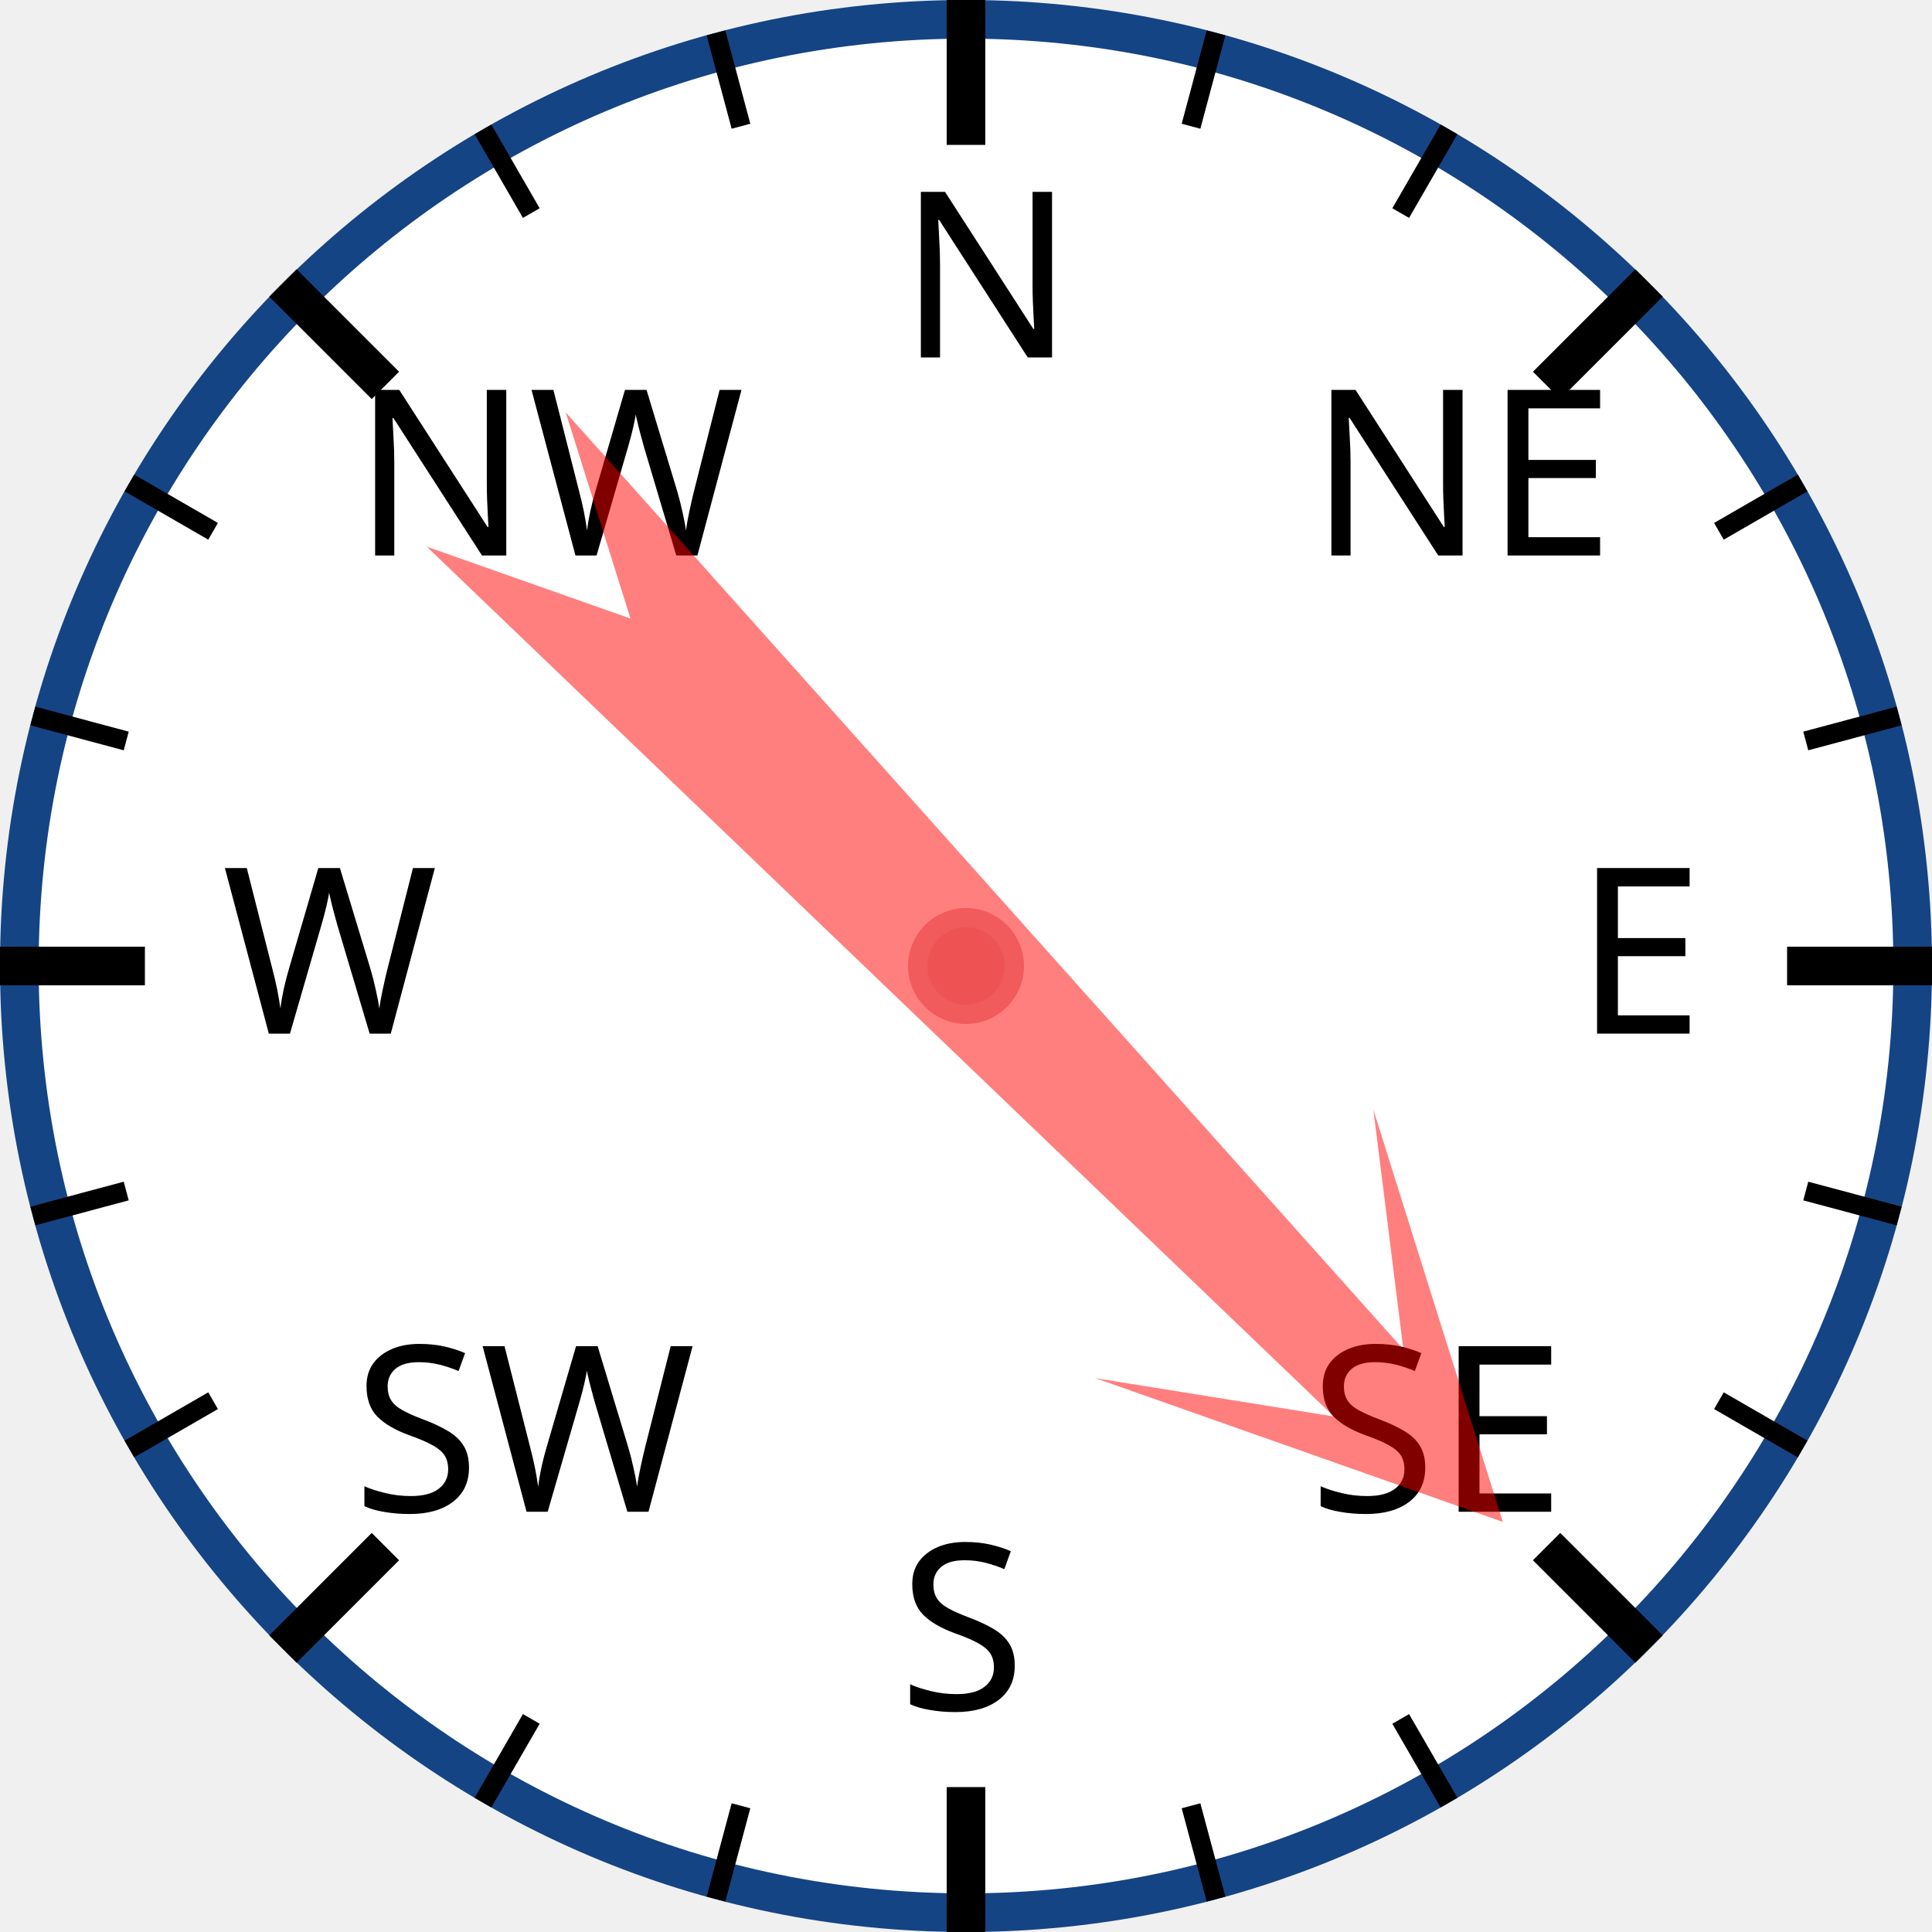
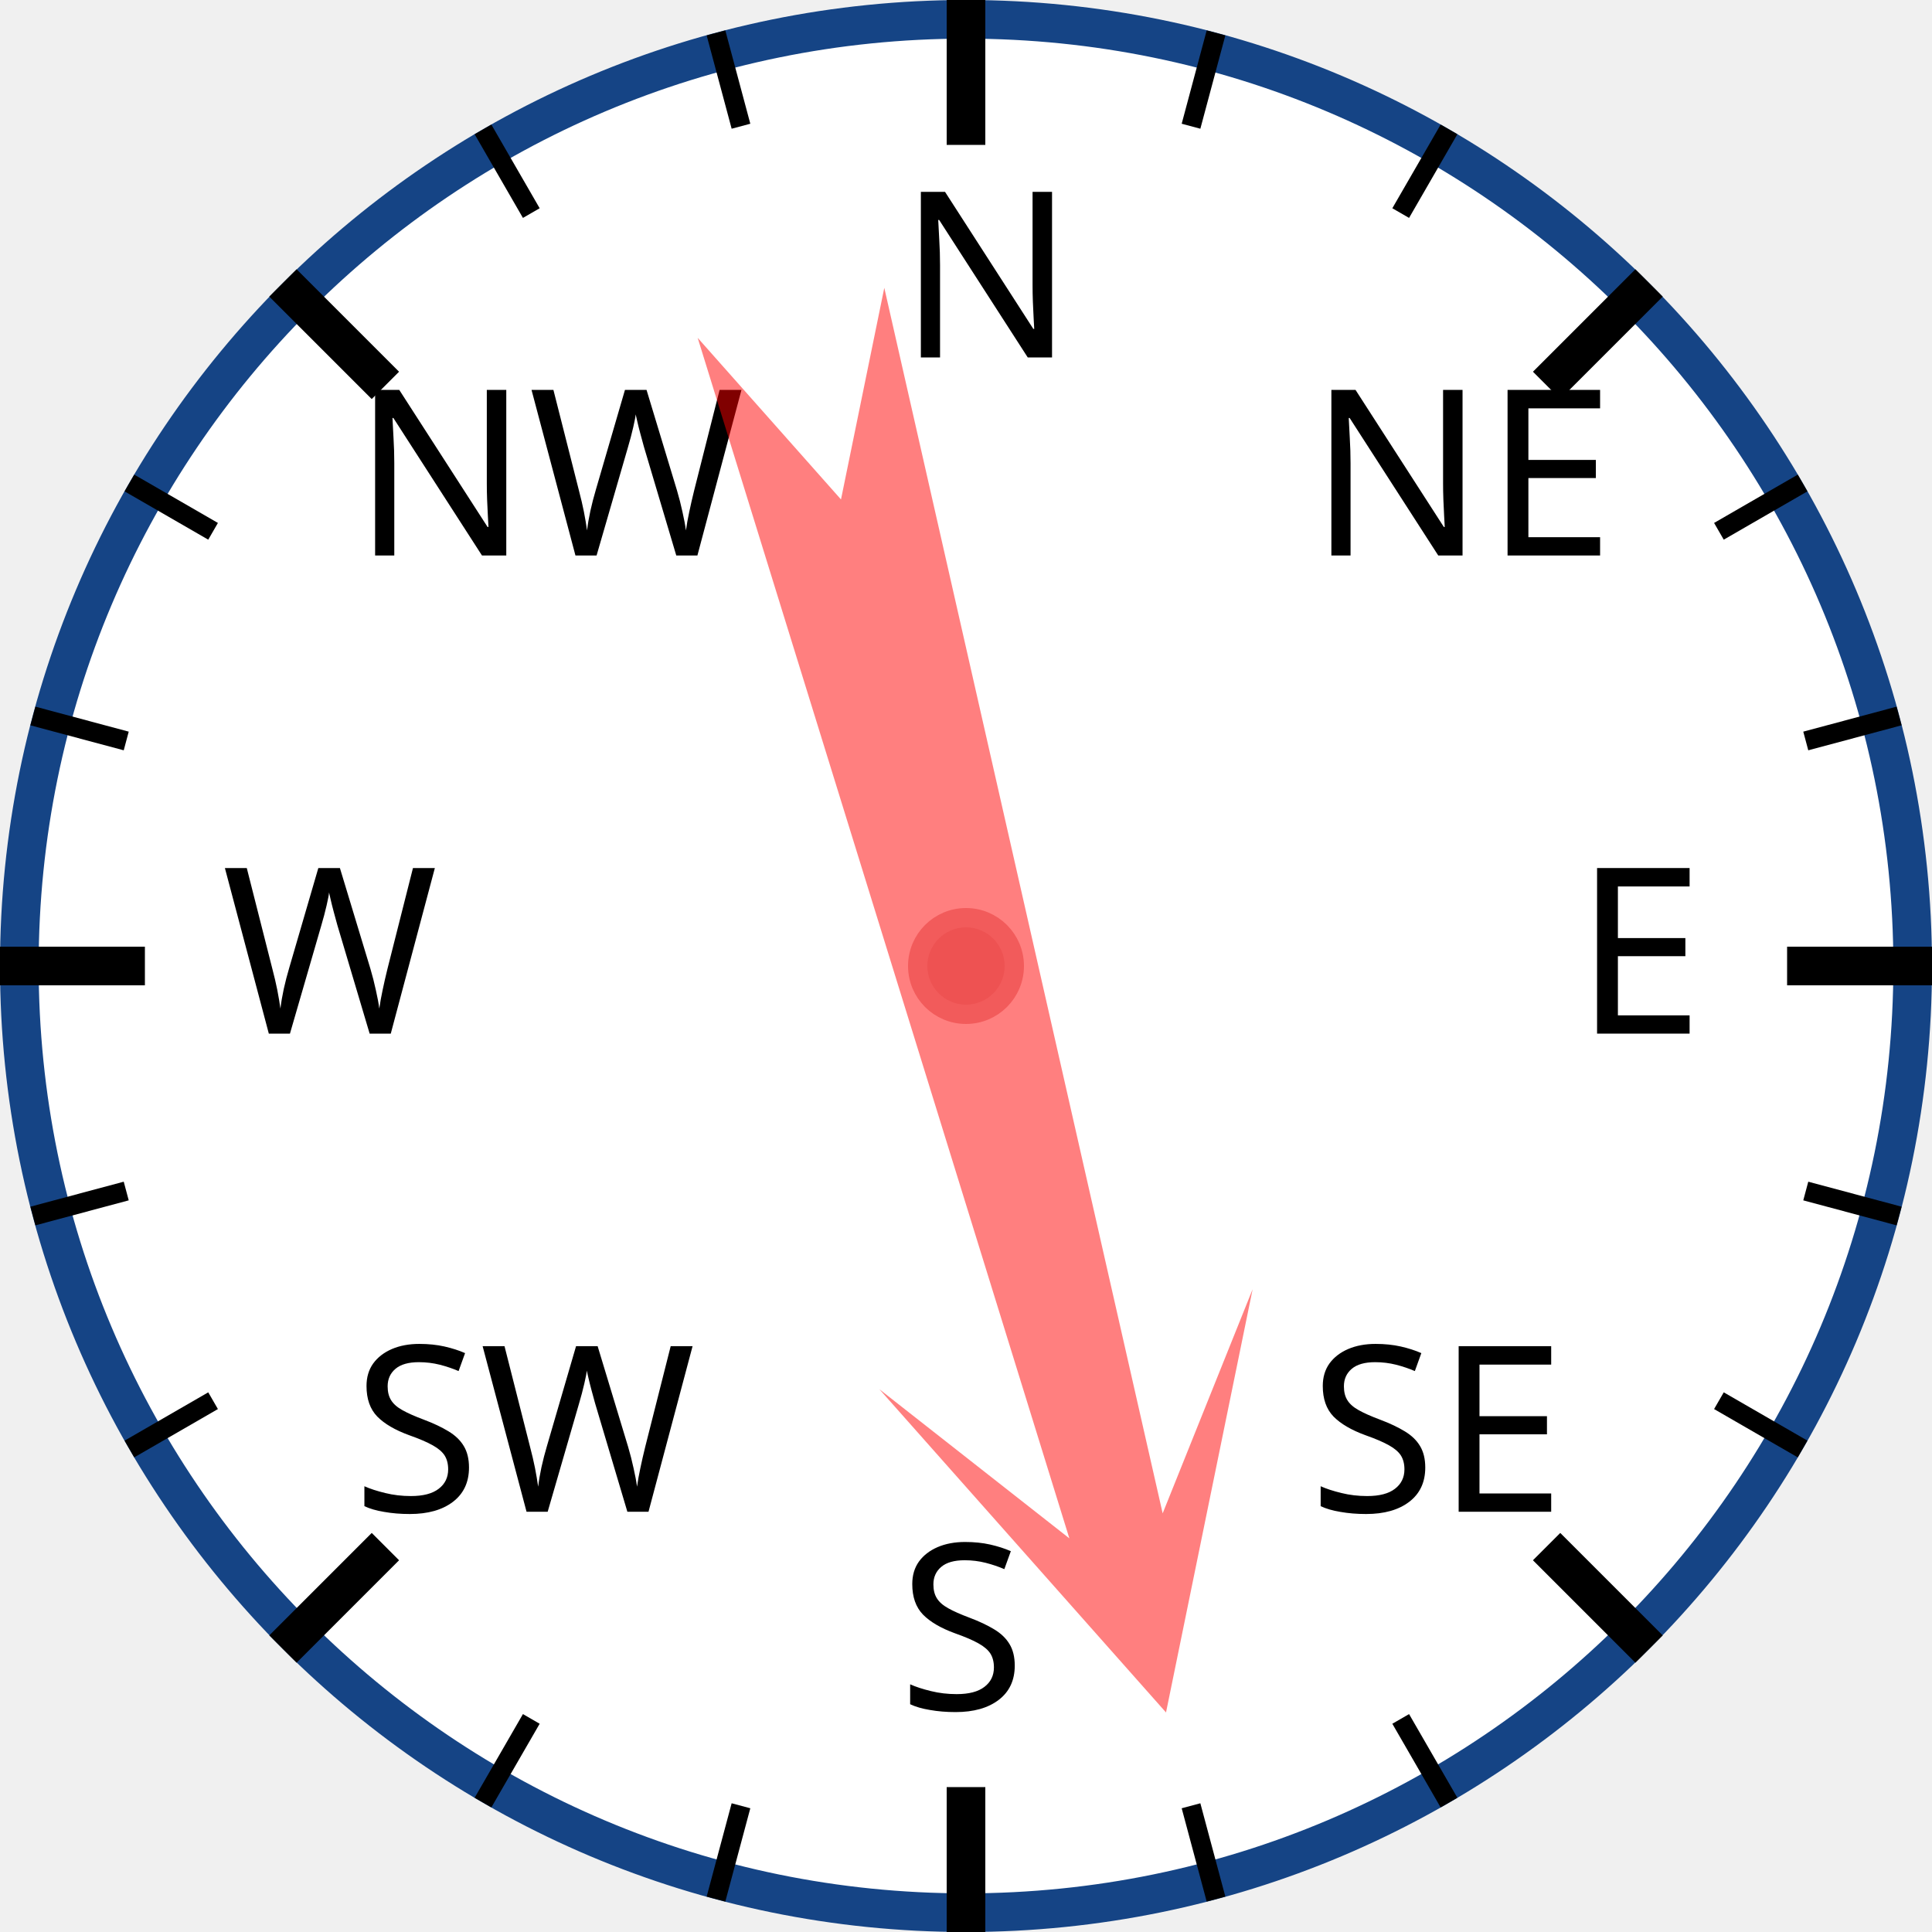
<svg xmlns="http://www.w3.org/2000/svg" width="120px" height="120px" viewBox="0 0 200 200">
  <circle cx="100" cy="100" r="98" style="fill: white; stroke: #154485; stroke-width: 4;" />
  <text x="93.0" y="37.0" style="font-family: sans-serif; font-size: 18pt;">N</text>
  <line x1="100.0" y1="0.0" x2="100.0" y2="15.0" style="stroke: black; stroke-width: 4;" />
  <line x1="74.118" y1="3.407" x2="76.706" y2="13.067" style="stroke: black; stroke-width: 2;" />
  <line x1="50" y1="13.397" x2="55" y2="22.058" style="stroke: black; stroke-width: 2;" />
  <text x="36.503" y="57.503" style="font-family: sans-serif; font-size: 18pt;">NW</text>
  <line x1="29.289" y1="29.289" x2="39.896" y2="39.896" style="stroke: black; stroke-width: 4;" />
  <line x1="13.397" y1="50" x2="22.058" y2="55" style="stroke: black; stroke-width: 2;" />
  <line x1="3.407" y1="74.118" x2="13.067" y2="76.706" style="stroke: black; stroke-width: 2;" />
  <text x="23.0" y="107.0" style="font-family: sans-serif; font-size: 18pt;">W</text>
  <line x1="0.0" y1="100.0" x2="15.0" y2="100.0" style="stroke: black; stroke-width: 4;" />
  <line x1="3.407" y1="125.882" x2="13.067" y2="123.294" style="stroke: black; stroke-width: 2;" />
  <line x1="13.397" y1="150" x2="22.058" y2="145" style="stroke: black; stroke-width: 2;" />
  <text x="36.503" y="156.497" style="font-family: sans-serif; font-size: 18pt;">SW</text>
  <line x1="29.289" y1="170.711" x2="39.896" y2="160.104" style="stroke: black; stroke-width: 4;" />
  <line x1="50" y1="186.603" x2="55" y2="177.942" style="stroke: black; stroke-width: 2;" />
  <line x1="74.118" y1="196.593" x2="76.706" y2="186.933" style="stroke: black; stroke-width: 2;" />
  <text x="93" y="177.0" style="font-family: sans-serif; font-size: 18pt;">S</text>
  <line x1="100" y1="200.0" x2="100" y2="185.0" style="stroke: black; stroke-width: 4;" />
  <line x1="125.882" y1="196.593" x2="123.294" y2="186.933" style="stroke: black; stroke-width: 2;" />
  <line x1="150.0" y1="186.603" x2="145.0" y2="177.942" style="stroke: black; stroke-width: 2;" />
  <text x="135.497" y="156.497" style="font-family: sans-serif; font-size: 18pt;">SE</text>
  <line x1="170.711" y1="170.711" x2="160.104" y2="160.104" style="stroke: black; stroke-width: 4;" />
  <line x1="186.603" y1="150" x2="177.942" y2="145" style="stroke: black; stroke-width: 2;" />
  <line x1="196.593" y1="125.882" x2="186.933" y2="123.294" style="stroke: black; stroke-width: 2;" />
  <text x="163.0" y="107" style="font-family: sans-serif; font-size: 18pt;">E</text>
  <line x1="200.0" y1="100" x2="185.0" y2="100" style="stroke: black; stroke-width: 4;" />
  <line x1="196.593" y1="74.118" x2="186.933" y2="76.706" style="stroke: black; stroke-width: 2;" />
  <line x1="186.603" y1="50" x2="177.942" y2="55" style="stroke: black; stroke-width: 2;" />
  <text x="135.497" y="57.503" style="font-family: sans-serif; font-size: 18pt;">NE</text>
  <line x1="170.711" y1="29.289" x2="160.104" y2="39.896" style="stroke: black; stroke-width: 4;" />
  <line x1="150" y1="13.397" x2="145" y2="22.058" style="stroke: black; stroke-width: 2;" />
  <line x1="125.882" y1="3.407" x2="123.294" y2="13.067" style="stroke: black; stroke-width: 2;" />
-   <polygon points="100 20 120 60 105 40 110 170 100 150 90 170 95 40 80 60" style="fill: red; fill-opacity: 0.5;" transform="rotate(136,100,100)" />
+   <polygon points="100 20 120 60 105 40 110 170 100 150 90 170 95 40 80 60" style="fill: red; fill-opacity: 0.5;" transform="rotate(165,100,100)" />
  <circle cx="100" cy="100" r="5" style="fill: #EE5252; stroke: #F25B5B; stroke-width: 2;" />
</svg>
